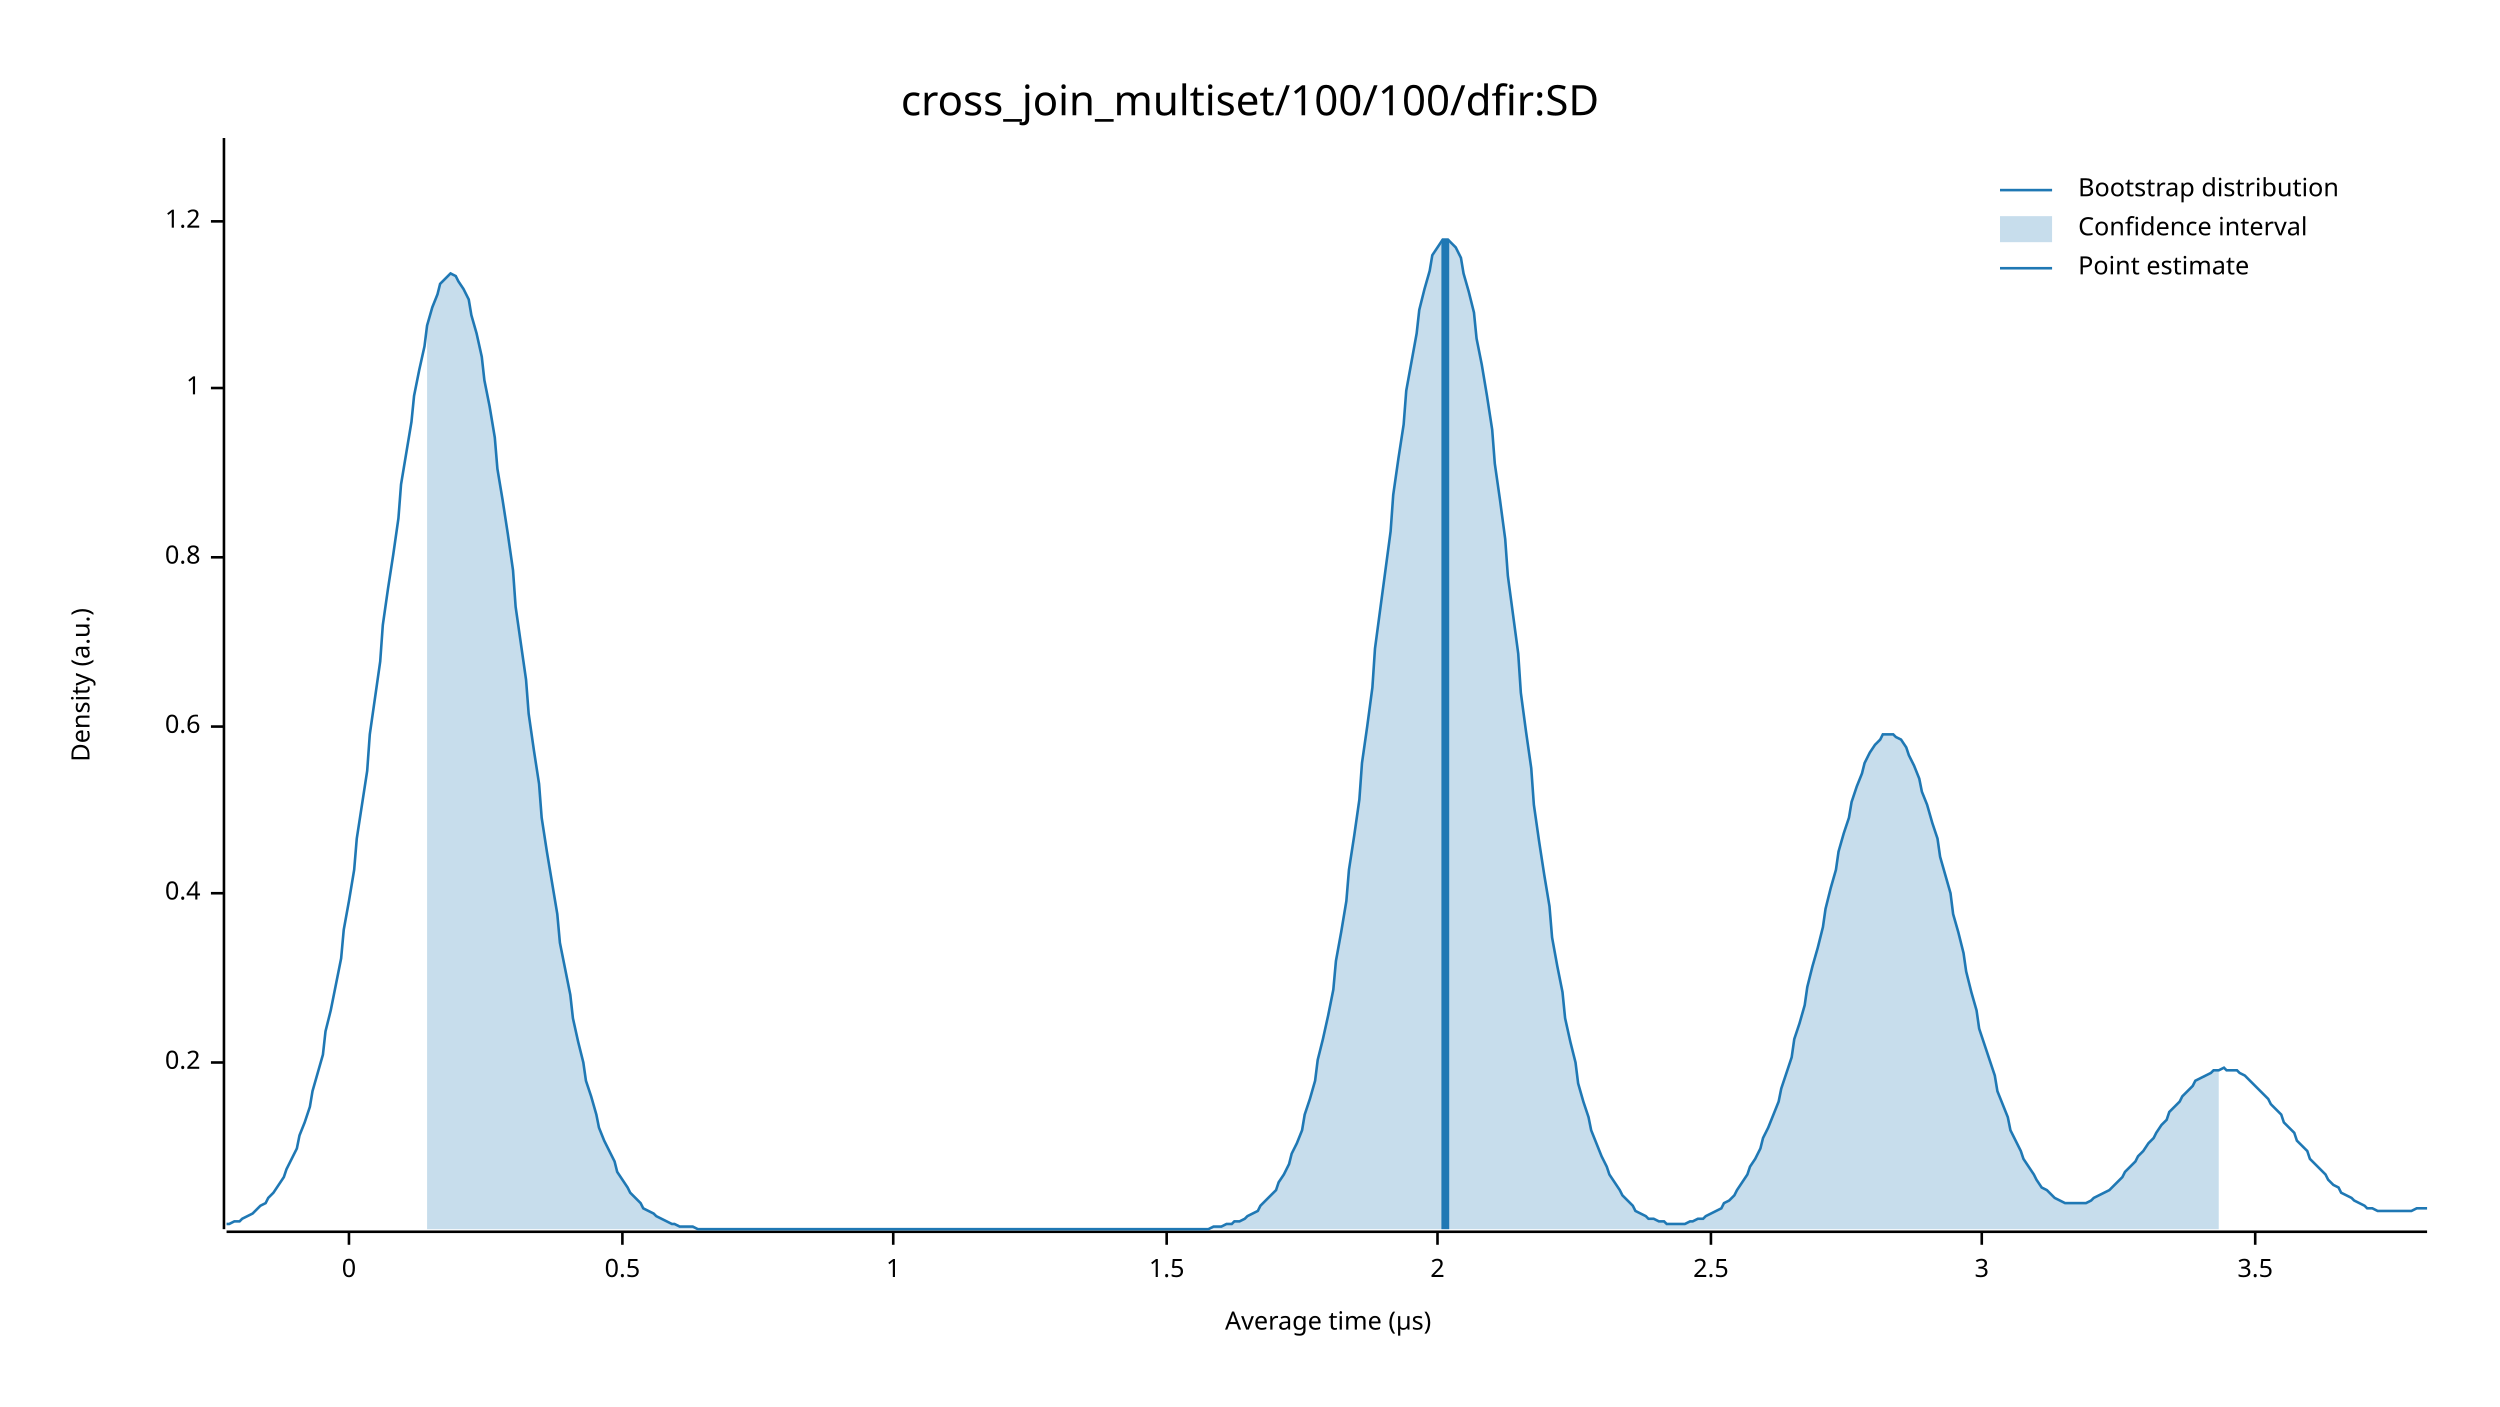
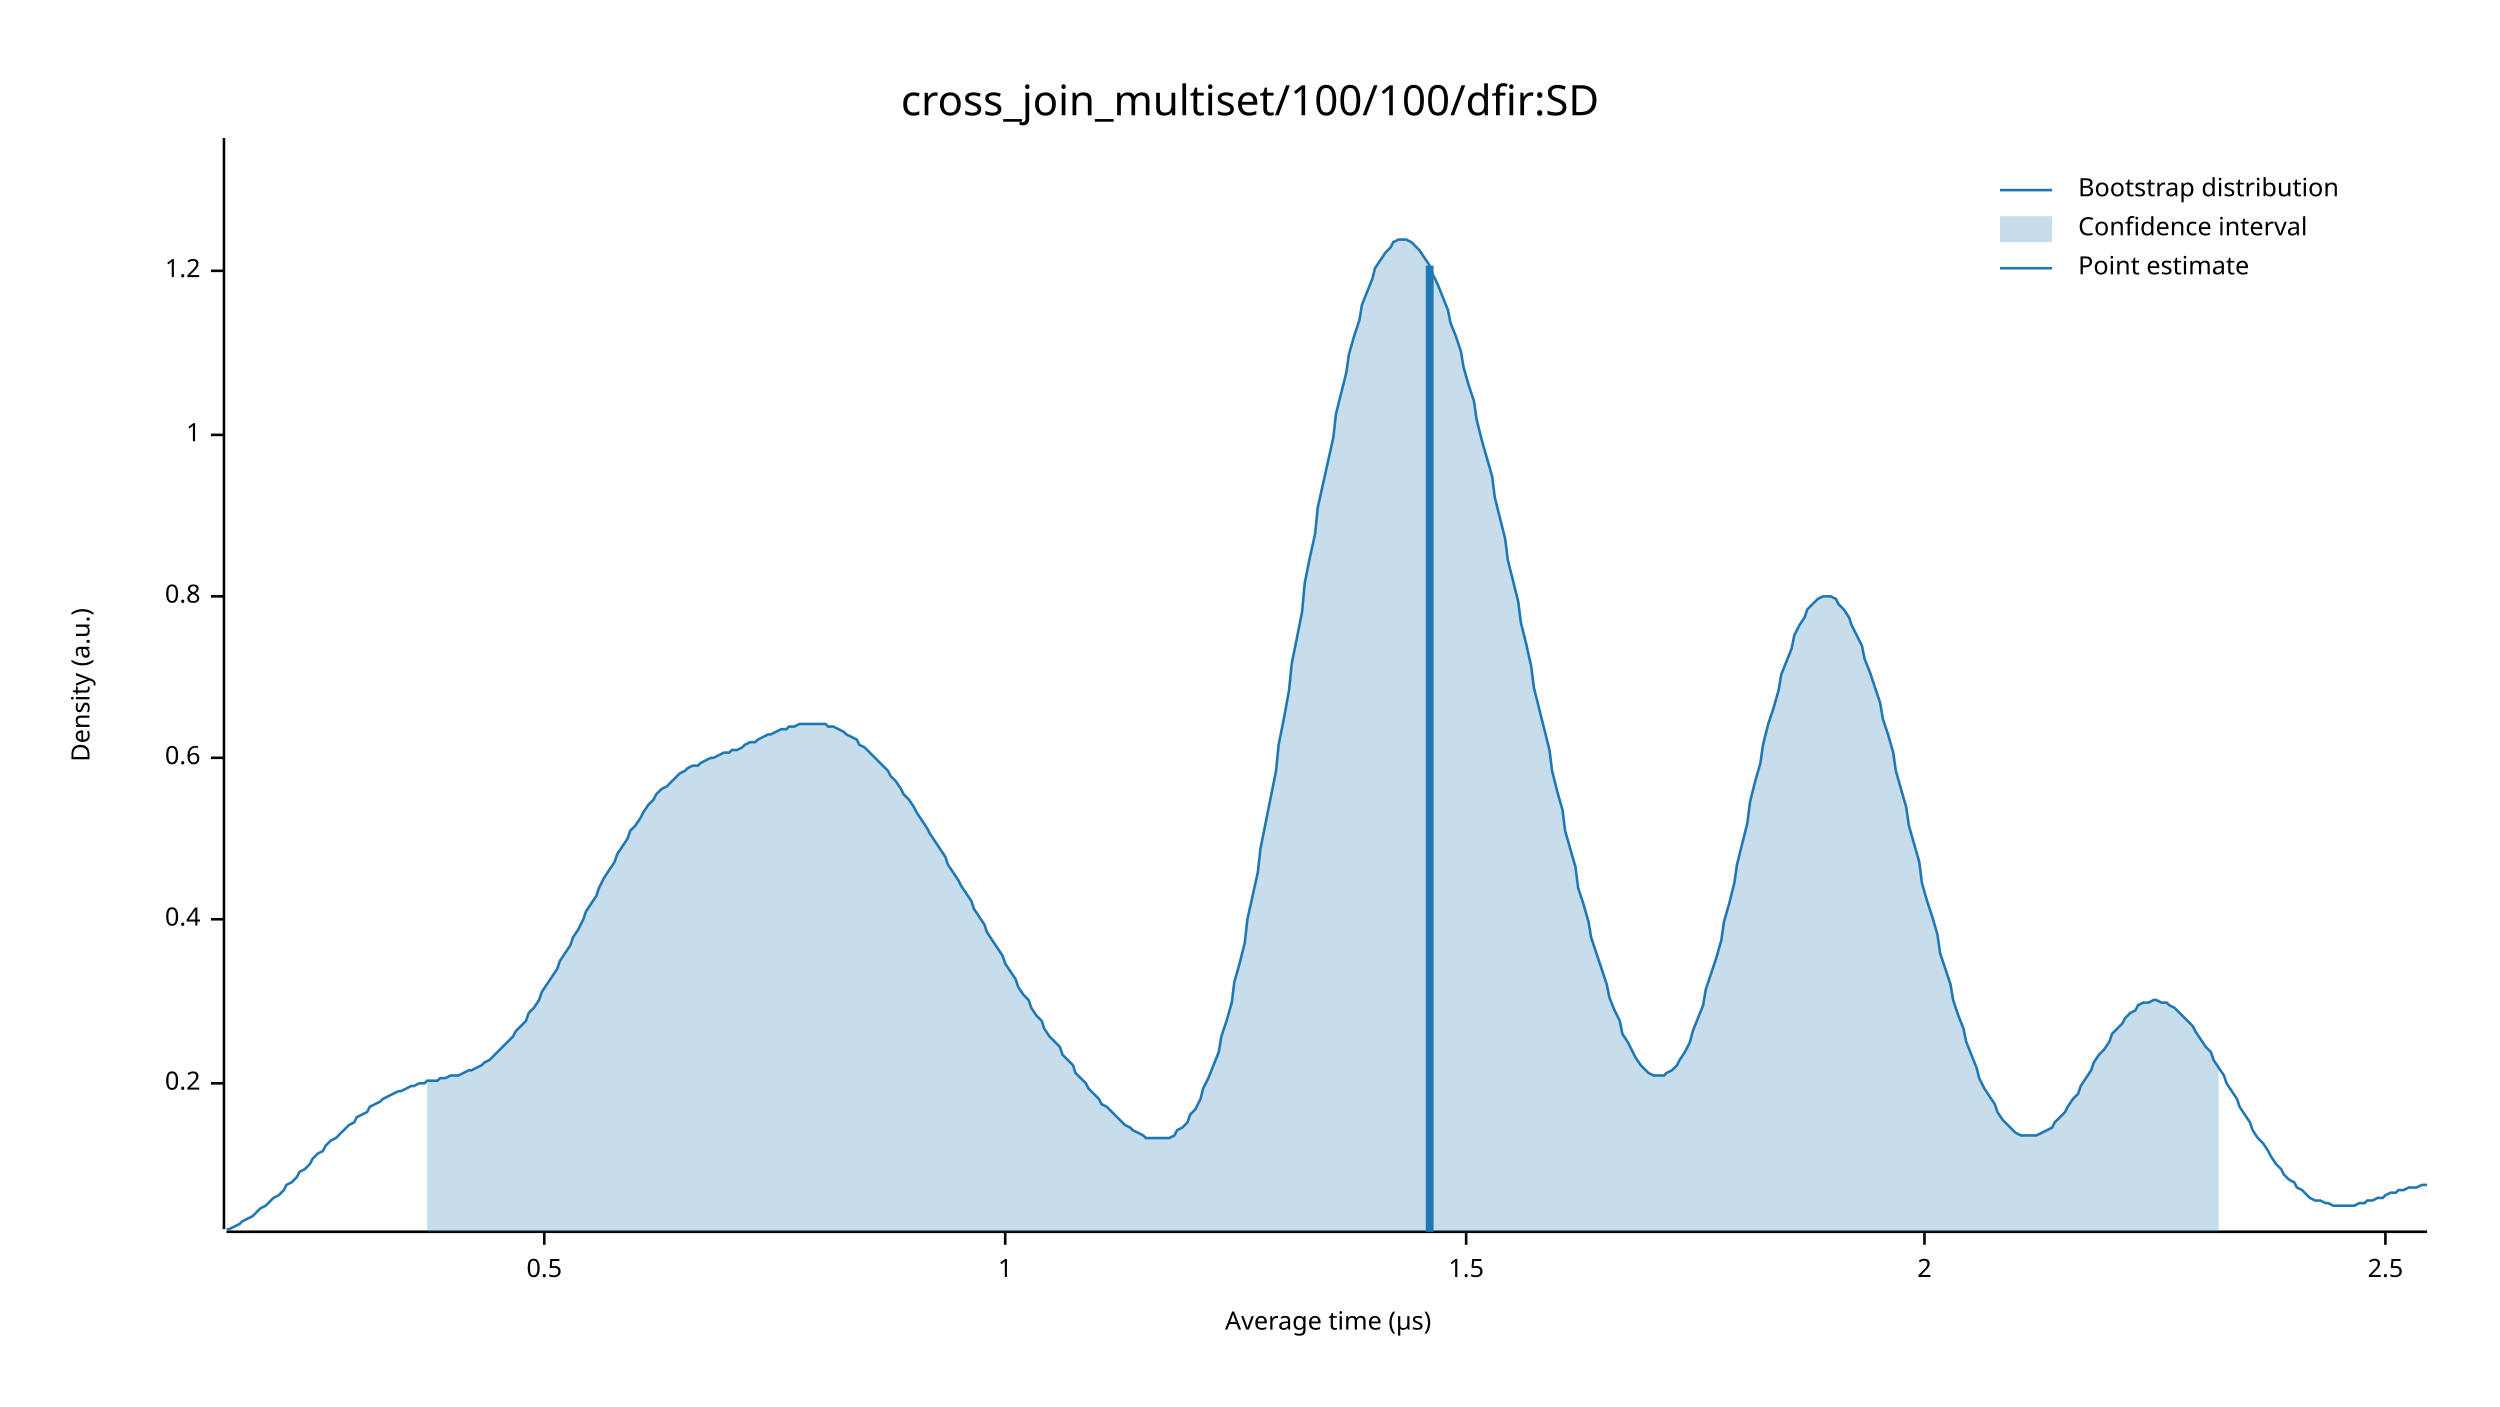
<svg xmlns="http://www.w3.org/2000/svg" width="960" height="540" viewBox="0 0 960 540">
  <text x="480" y="32" dy="0.76em" text-anchor="middle" font-family="sans-serif" font-size="16.129" opacity="1" fill="#000000">
cross_join_multiset/100/100/dfir:SD
</text>
  <text x="27" y="263" dy="0.76em" text-anchor="middle" font-family="sans-serif" font-size="9.677" opacity="1" fill="#000000" transform="rotate(270, 27, 263)">
Density (a.u.)
</text>
  <text x="510" y="513" dy="-0.5ex" text-anchor="middle" font-family="sans-serif" font-size="9.677" opacity="1" fill="#000000">
Average time (µs)
</text>
  <polyline fill="none" opacity="1" stroke="#000000" stroke-width="1" points="86,53 86,472 " />
-   <text x="77" y="408" dy="0.5ex" text-anchor="end" font-family="sans-serif" font-size="9.677" opacity="1" fill="#000000">
+   <text x="77" y="416" dy="0.5ex" text-anchor="end" font-family="sans-serif" font-size="9.677" opacity="1" fill="#000000">
0.2
</text>
-   <polyline fill="none" opacity="1" stroke="#000000" stroke-width="1" points="81,408 86,408 " />
-   <text x="77" y="343" dy="0.5ex" text-anchor="end" font-family="sans-serif" font-size="9.677" opacity="1" fill="#000000">
+   <polyline fill="none" opacity="1" stroke="#000000" stroke-width="1" points="81,416 86,416 " />
+   <text x="77" y="353" dy="0.5ex" text-anchor="end" font-family="sans-serif" font-size="9.677" opacity="1" fill="#000000">
0.4
</text>
-   <polyline fill="none" opacity="1" stroke="#000000" stroke-width="1" points="81,343 86,343 " />
-   <text x="77" y="279" dy="0.5ex" text-anchor="end" font-family="sans-serif" font-size="9.677" opacity="1" fill="#000000">
+   <polyline fill="none" opacity="1" stroke="#000000" stroke-width="1" points="81,353 86,353 " />
+   <text x="77" y="291" dy="0.5ex" text-anchor="end" font-family="sans-serif" font-size="9.677" opacity="1" fill="#000000">
0.6
</text>
-   <polyline fill="none" opacity="1" stroke="#000000" stroke-width="1" points="81,279 86,279 " />
-   <text x="77" y="214" dy="0.5ex" text-anchor="end" font-family="sans-serif" font-size="9.677" opacity="1" fill="#000000">
+   <polyline fill="none" opacity="1" stroke="#000000" stroke-width="1" points="81,291 86,291 " />
+   <text x="77" y="229" dy="0.5ex" text-anchor="end" font-family="sans-serif" font-size="9.677" opacity="1" fill="#000000">
0.8
</text>
-   <polyline fill="none" opacity="1" stroke="#000000" stroke-width="1" points="81,214 86,214 " />
-   <text x="77" y="149" dy="0.5ex" text-anchor="end" font-family="sans-serif" font-size="9.677" opacity="1" fill="#000000">
+   <polyline fill="none" opacity="1" stroke="#000000" stroke-width="1" points="81,229 86,229 " />
+   <text x="77" y="167" dy="0.5ex" text-anchor="end" font-family="sans-serif" font-size="9.677" opacity="1" fill="#000000">
1
</text>
-   <polyline fill="none" opacity="1" stroke="#000000" stroke-width="1" points="81,149 86,149 " />
-   <text x="77" y="85" dy="0.5ex" text-anchor="end" font-family="sans-serif" font-size="9.677" opacity="1" fill="#000000">
+   <polyline fill="none" opacity="1" stroke="#000000" stroke-width="1" points="81,167 86,167 " />
+   <text x="77" y="104" dy="0.5ex" text-anchor="end" font-family="sans-serif" font-size="9.677" opacity="1" fill="#000000">
1.2
</text>
-   <polyline fill="none" opacity="1" stroke="#000000" stroke-width="1" points="81,85 86,85 " />
+   <polyline fill="none" opacity="1" stroke="#000000" stroke-width="1" points="81,104 86,104 " />
  <polyline fill="none" opacity="1" stroke="#000000" stroke-width="1" points="87,473 932,473 " />
-   <text x="134" y="483" dy="0.76em" text-anchor="middle" font-family="sans-serif" font-size="9.677" opacity="1" fill="#000000">
- 0
- </text>
-   <polyline fill="none" opacity="1" stroke="#000000" stroke-width="1" points="134,473 134,478 " />
-   <text x="239" y="483" dy="0.76em" text-anchor="middle" font-family="sans-serif" font-size="9.677" opacity="1" fill="#000000">
+   <text x="209" y="483" dy="0.76em" text-anchor="middle" font-family="sans-serif" font-size="9.677" opacity="1" fill="#000000">
0.5
</text>
-   <polyline fill="none" opacity="1" stroke="#000000" stroke-width="1" points="239,473 239,478 " />
-   <text x="343" y="483" dy="0.76em" text-anchor="middle" font-family="sans-serif" font-size="9.677" opacity="1" fill="#000000">
+   <polyline fill="none" opacity="1" stroke="#000000" stroke-width="1" points="209,473 209,478 " />
+   <text x="386" y="483" dy="0.76em" text-anchor="middle" font-family="sans-serif" font-size="9.677" opacity="1" fill="#000000">
1
</text>
-   <polyline fill="none" opacity="1" stroke="#000000" stroke-width="1" points="343,473 343,478 " />
-   <text x="448" y="483" dy="0.76em" text-anchor="middle" font-family="sans-serif" font-size="9.677" opacity="1" fill="#000000">
+   <polyline fill="none" opacity="1" stroke="#000000" stroke-width="1" points="386,473 386,478 " />
+   <text x="563" y="483" dy="0.76em" text-anchor="middle" font-family="sans-serif" font-size="9.677" opacity="1" fill="#000000">
1.5
</text>
-   <polyline fill="none" opacity="1" stroke="#000000" stroke-width="1" points="448,473 448,478 " />
-   <text x="552" y="483" dy="0.76em" text-anchor="middle" font-family="sans-serif" font-size="9.677" opacity="1" fill="#000000">
+   <polyline fill="none" opacity="1" stroke="#000000" stroke-width="1" points="563,473 563,478 " />
+   <text x="739" y="483" dy="0.76em" text-anchor="middle" font-family="sans-serif" font-size="9.677" opacity="1" fill="#000000">
2
</text>
-   <polyline fill="none" opacity="1" stroke="#000000" stroke-width="1" points="552,473 552,478 " />
-   <text x="657" y="483" dy="0.76em" text-anchor="middle" font-family="sans-serif" font-size="9.677" opacity="1" fill="#000000">
+   <polyline fill="none" opacity="1" stroke="#000000" stroke-width="1" points="739,473 739,478 " />
+   <text x="916" y="483" dy="0.76em" text-anchor="middle" font-family="sans-serif" font-size="9.677" opacity="1" fill="#000000">
2.5
</text>
-   <polyline fill="none" opacity="1" stroke="#000000" stroke-width="1" points="657,473 657,478 " />
-   <text x="761" y="483" dy="0.76em" text-anchor="middle" font-family="sans-serif" font-size="9.677" opacity="1" fill="#000000">
- 3
- </text>
-   <polyline fill="none" opacity="1" stroke="#000000" stroke-width="1" points="761,473 761,478 " />
-   <text x="866" y="483" dy="0.76em" text-anchor="middle" font-family="sans-serif" font-size="9.677" opacity="1" fill="#000000">
- 3.5
- </text>
-   <polyline fill="none" opacity="1" stroke="#000000" stroke-width="1" points="866,473 866,478 " />
-   <polyline fill="none" opacity="1" stroke="#1F78B4" stroke-width="1" points="87,470 88,470 90,469 92,469 93,468 95,467 97,466 98,465 100,463 102,462 103,460 105,458 107,455 109,452 110,449 112,445 114,441 115,436 117,431 119,425 120,419 122,412 124,405 125,396 127,388 129,378 131,368 132,357 134,346 136,334 137,322 139,309 141,296 142,282 144,268 146,254 147,240 149,226 151,213 153,199 154,186 156,174 158,162 159,152 161,142 163,133 164,125 166,118 168,113 169,109 171,107 173,105 175,106 176,108 178,111 180,115 181,121 183,128 185,137 186,146 188,156 190,168 191,180 193,192 195,205 197,219 198,233 200,247 202,261 203,274 205,288 207,301 208,314 210,327 212,339 214,351 215,362 217,372 219,382 220,391 222,400 224,408 225,415 227,421 229,428 230,433 232,438 234,442 236,446 237,450 239,453 241,456 242,458 244,460 246,462 247,464 249,465 251,466 252,467 254,468 256,469 258,470 259,470 261,471 263,471 264,471 266,471 268,472 269,472 271,472 273,472 274,472 276,472 278,472 280,472 281,472 283,472 285,472 286,472 288,472 290,472 291,472 293,472 295,472 296,472 298,472 300,472 302,472 303,472 305,472 307,472 308,472 310,472 312,472 313,472 315,472 317,472 318,472 320,472 322,472 324,472 325,472 327,472 329,472 330,472 332,472 334,472 335,472 337,472 339,472 341,472 342,472 344,472 346,472 347,472 349,472 351,472 352,472 354,472 356,472 357,472 359,472 361,472 363,472 364,472 366,472 368,472 369,472 371,472 373,472 374,472 376,472 378,472 379,472 381,472 383,472 385,472 386,472 388,472 390,472 391,472 393,472 395,472 396,472 398,472 400,472 401,472 403,472 405,472 407,472 408,472 410,472 412,472 413,472 415,472 417,472 418,472 420,472 422,472 423,472 425,472 427,472 429,472 430,472 432,472 434,472 435,472 437,472 439,472 440,472 442,472 444,472 445,472 447,472 449,472 451,472 452,472 454,472 456,472 457,472 459,472 461,472 462,472 464,472 466,471 468,471 469,471 471,470 473,470 474,469 476,469 478,468 479,467 481,466 483,465 484,463 486,461 488,459 490,457 491,454 493,451 495,447 496,443 498,439 500,434 501,428 503,422 505,415 506,407 508,399 510,390 512,380 513,369 515,358 517,346 518,334 520,321 522,307 523,293 525,279 527,264 528,249 530,234 532,219 534,204 535,190 537,176 539,163 540,150 542,139 544,128 545,119 547,111 549,104 550,98 552,95 554,92 556,92 557,93 559,95 561,99 562,105 564,112 566,120 567,130 569,140 571,152 573,165 574,178 576,192 578,207 579,221 581,236 583,251 584,266 586,281 588,295 589,309 591,323 593,336 595,348 596,360 598,371 600,381 601,391 603,400 605,408 606,416 608,423 610,429 611,434 613,439 615,444 617,448 618,451 620,454 622,457 623,459 625,461 627,463 628,465 630,466 632,467 633,468 635,468 637,469 639,469 640,470 642,470 644,470 645,470 647,470 649,469 650,469 652,468 654,468 655,467 657,466 659,465 661,464 662,462 664,461 666,459 667,457 669,454 671,451 672,448 674,445 676,441 677,437 679,433 681,428 683,423 684,418 686,412 688,406 689,399 691,393 693,386 694,379 696,371 698,364 700,356 701,349 703,341 705,334 706,327 708,320 710,314 711,308 713,302 715,297 716,293 718,289 720,286 722,284 723,282 725,282 727,282 728,283 730,284 732,287 733,290 735,294 737,299 738,304 740,309 742,316 744,322 745,329 747,336 749,343 750,351 752,358 754,366 755,373 757,381 759,388 760,395 762,401 764,407 766,413 767,419 769,424 771,429 772,434 774,438 776,442 777,445 779,448 781,451 782,453 784,456 786,457 788,459 789,460 791,461 793,462 794,462 796,462 798,462 799,462 801,462 803,461 804,460 806,459 808,458 810,457 811,456 813,454 815,452 816,450 818,448 820,446 821,444 823,442 825,439 827,437 828,435 830,432 832,430 833,427 835,425 837,423 838,421 840,419 842,417 843,415 845,414 847,413 849,412 850,411 852,411 854,410 855,411 857,411 859,411 860,412 862,413 864,415 865,416 867,418 869,420 871,422 872,424 874,426 876,428 877,431 879,433 881,435 882,438 884,440 886,442 887,445 889,447 891,449 893,451 894,453 896,455 898,456 899,458 901,459 903,460 904,461 906,462 908,463 909,464 911,464 913,465 915,465 916,465 918,465 920,465 921,465 923,465 925,465 926,465 928,464 930,464 932,464 " />
-   <polygon opacity="0.25" fill="#1F78B4" points="164,125 166,118 168,113 169,109 171,107 173,105 175,106 176,108 178,111 180,115 181,121 183,128 185,137 186,146 188,156 190,168 191,180 193,192 195,205 197,219 198,233 200,247 202,261 203,274 205,288 207,301 208,314 210,327 212,339 214,351 215,362 217,372 219,382 220,391 222,400 224,408 225,415 227,421 229,428 230,433 232,438 234,442 236,446 237,450 239,453 241,456 242,458 244,460 246,462 247,464 249,465 251,466 252,467 254,468 256,469 258,470 259,470 261,471 263,471 264,471 266,471 268,472 269,472 271,472 273,472 274,472 276,472 278,472 280,472 281,472 283,472 285,472 286,472 288,472 290,472 291,472 293,472 295,472 296,472 298,472 300,472 302,472 303,472 305,472 307,472 308,472 310,472 312,472 313,472 315,472 317,472 318,472 320,472 322,472 324,472 325,472 327,472 329,472 330,472 332,472 334,472 335,472 337,472 339,472 341,472 342,472 344,472 346,472 347,472 349,472 351,472 352,472 354,472 356,472 357,472 359,472 361,472 363,472 364,472 366,472 368,472 369,472 371,472 373,472 374,472 376,472 378,472 379,472 381,472 383,472 385,472 386,472 388,472 390,472 391,472 393,472 395,472 396,472 398,472 400,472 401,472 403,472 405,472 407,472 408,472 410,472 412,472 413,472 415,472 417,472 418,472 420,472 422,472 423,472 425,472 427,472 429,472 430,472 432,472 434,472 435,472 437,472 439,472 440,472 442,472 444,472 445,472 447,472 449,472 451,472 452,472 454,472 456,472 457,472 459,472 461,472 462,472 464,472 466,471 468,471 469,471 471,470 473,470 474,469 476,469 478,468 479,467 481,466 483,465 484,463 486,461 488,459 490,457 491,454 493,451 495,447 496,443 498,439 500,434 501,428 503,422 505,415 506,407 508,399 510,390 512,380 513,369 515,358 517,346 518,334 520,321 522,307 523,293 525,279 527,264 528,249 530,234 532,219 534,204 535,190 537,176 539,163 540,150 542,139 544,128 545,119 547,111 549,104 550,98 552,95 554,92 556,92 557,93 559,95 561,99 562,105 564,112 566,120 567,130 569,140 571,152 573,165 574,178 576,192 578,207 579,221 581,236 583,251 584,266 586,281 588,295 589,309 591,323 593,336 595,348 596,360 598,371 600,381 601,391 603,400 605,408 606,416 608,423 610,429 611,434 613,439 615,444 617,448 618,451 620,454 622,457 623,459 625,461 627,463 628,465 630,466 632,467 633,468 635,468 637,469 639,469 640,470 642,470 644,470 645,470 647,470 649,469 650,469 652,468 654,468 655,467 657,466 659,465 661,464 662,462 664,461 666,459 667,457 669,454 671,451 672,448 674,445 676,441 677,437 679,433 681,428 683,423 684,418 686,412 688,406 689,399 691,393 693,386 694,379 696,371 698,364 700,356 701,349 703,341 705,334 706,327 708,320 710,314 711,308 713,302 715,297 716,293 718,289 720,286 722,284 723,282 725,282 727,282 728,283 730,284 732,287 733,290 735,294 737,299 738,304 740,309 742,316 744,322 745,329 747,336 749,343 750,351 752,358 754,366 755,373 757,381 759,388 760,395 762,401 764,407 766,413 767,419 769,424 771,429 772,434 774,438 776,442 777,445 779,448 781,451 782,453 784,456 786,457 788,459 789,460 791,461 793,462 794,462 796,462 798,462 799,462 801,462 803,461 804,460 806,459 808,458 810,457 811,456 813,454 815,452 816,450 818,448 820,446 821,444 823,442 825,439 827,437 828,435 830,432 832,430 833,427 835,425 837,423 838,421 840,419 842,417 843,415 845,414 847,413 849,412 850,411 852,411 852,472 164,472 " />
-   <polyline fill="none" opacity="1" stroke="#1F78B4" stroke-width="3" points="555,472 555,92 " />
+   <polyline fill="none" opacity="1" stroke="#000000" stroke-width="1" points="916,473 916,478 " />
+   <polyline fill="none" opacity="1" stroke="#1F78B4" stroke-width="1" points="87,472 88,472 90,471 92,470 93,469 95,468 97,467 98,466 100,464 102,463 103,462 105,460 107,459 109,457 110,455 112,454 114,452 115,450 117,449 119,447 120,445 122,443 124,442 125,440 127,438 129,437 131,435 132,434 134,432 136,431 137,429 139,428 141,427 142,425 144,424 146,423 147,422 149,421 151,420 153,419 154,419 156,418 158,417 159,417 161,416 163,416 164,415 166,415 168,415 169,414 171,414 173,413 175,413 176,413 178,412 180,411 181,411 183,410 185,409 186,408 188,407 190,405 191,404 193,402 195,400 197,398 198,396 200,394 202,392 203,389 205,387 207,384 208,381 210,378 212,375 214,372 215,369 217,366 219,363 220,360 222,357 224,353 225,350 227,347 229,344 230,341 232,337 234,334 236,331 237,328 239,325 241,322 242,319 244,317 246,314 247,312 249,309 251,307 252,305 254,303 256,302 258,300 259,299 261,297 263,296 264,295 266,294 268,294 269,293 271,292 273,291 274,291 276,290 278,289 280,289 281,288 283,288 285,287 286,286 288,285 290,285 291,284 293,283 295,282 296,282 298,281 300,280 302,280 303,279 305,279 307,278 308,278 310,278 312,278 313,278 315,278 317,278 318,279 320,279 322,280 324,281 325,282 327,283 329,284 330,286 332,287 334,289 335,290 337,292 339,294 341,296 342,298 344,300 346,303 347,305 349,307 351,310 352,312 354,315 356,318 357,320 359,323 361,326 363,329 364,332 366,335 368,338 369,340 371,343 373,346 374,349 376,352 378,355 379,358 381,361 383,364 385,367 386,370 388,373 390,376 391,379 393,382 395,384 396,387 398,390 400,392 401,395 403,398 405,400 407,402 408,405 410,407 412,409 413,412 415,414 417,416 418,418 420,420 422,422 423,424 425,425 427,427 429,429 430,430 432,432 434,433 435,434 437,435 439,436 440,437 442,437 444,437 445,437 447,437 449,437 451,436 452,434 454,433 456,431 457,428 459,426 461,422 462,418 464,414 466,409 468,404 469,398 471,392 473,385 474,377 476,370 478,362 479,353 481,344 483,335 484,326 486,316 488,306 490,296 491,286 493,276 495,265 496,255 498,245 500,235 501,224 503,214 505,205 506,195 508,186 510,177 512,168 513,159 515,151 517,143 518,136 520,129 522,123 523,117 525,112 527,107 528,103 530,100 532,97 534,95 535,93 537,92 539,92 540,92 542,93 544,95 545,96 547,99 549,102 550,105 552,109 554,114 556,119 557,124 559,129 561,135 562,141 564,148 566,154 567,161 569,169 571,176 573,183 574,191 576,199 578,207 579,215 581,223 583,231 584,239 586,247 588,256 589,264 591,272 593,280 595,288 596,296 598,304 600,311 601,319 603,326 605,333 606,341 608,347 610,354 611,360 613,366 615,372 617,378 618,383 620,388 622,392 623,397 625,400 627,404 628,406 630,409 632,411 633,412 635,413 637,413 639,413 640,412 642,411 644,409 645,407 647,404 649,400 650,396 652,391 654,386 655,380 657,374 659,368 661,361 662,354 664,347 666,339 667,332 669,324 671,316 672,308 674,300 676,293 677,286 679,278 681,272 683,265 684,259 686,254 688,249 689,244 691,240 693,237 694,234 696,232 698,230 700,229 701,229 703,229 705,230 706,232 708,234 710,237 711,240 713,244 715,248 716,253 718,258 720,264 722,270 723,276 725,282 727,289 728,296 730,303 732,310 733,317 735,324 737,331 738,339 740,346 742,352 744,359 745,366 747,372 749,378 750,384 752,390 754,395 755,400 757,405 759,410 760,414 762,418 764,421 766,424 767,427 769,430 771,432 772,433 774,435 776,436 777,436 779,436 781,436 782,436 784,435 786,434 788,433 789,431 791,429 793,427 794,425 796,422 798,420 799,417 801,414 803,411 804,408 806,405 808,403 810,400 811,397 813,395 815,393 816,391 818,389 820,388 821,386 823,385 825,385 827,384 828,384 830,385 832,385 833,386 835,387 837,389 838,390 840,392 842,394 843,396 845,399 847,402 849,404 850,407 852,410 854,413 855,416 857,419 859,422 860,425 862,428 864,431 865,434 867,437 869,439 871,442 872,444 874,447 876,449 877,451 879,453 881,454 882,456 884,457 886,459 887,460 889,461 891,461 893,462 894,462 896,463 898,463 899,463 901,463 903,463 904,463 906,462 908,462 909,461 911,461 913,460 915,460 916,459 918,458 920,458 921,457 923,457 925,456 926,456 928,456 930,455 932,455 " />
+   <polygon opacity="0.25" fill="#1F78B4" points="164,415 166,415 168,415 169,414 171,414 173,413 175,413 176,413 178,412 180,411 181,411 183,410 185,409 186,408 188,407 190,405 191,404 193,402 195,400 197,398 198,396 200,394 202,392 203,389 205,387 207,384 208,381 210,378 212,375 214,372 215,369 217,366 219,363 220,360 222,357 224,353 225,350 227,347 229,344 230,341 232,337 234,334 236,331 237,328 239,325 241,322 242,319 244,317 246,314 247,312 249,309 251,307 252,305 254,303 256,302 258,300 259,299 261,297 263,296 264,295 266,294 268,294 269,293 271,292 273,291 274,291 276,290 278,289 280,289 281,288 283,288 285,287 286,286 288,285 290,285 291,284 293,283 295,282 296,282 298,281 300,280 302,280 303,279 305,279 307,278 308,278 310,278 312,278 313,278 315,278 317,278 318,279 320,279 322,280 324,281 325,282 327,283 329,284 330,286 332,287 334,289 335,290 337,292 339,294 341,296 342,298 344,300 346,303 347,305 349,307 351,310 352,312 354,315 356,318 357,320 359,323 361,326 363,329 364,332 366,335 368,338 369,340 371,343 373,346 374,349 376,352 378,355 379,358 381,361 383,364 385,367 386,370 388,373 390,376 391,379 393,382 395,384 396,387 398,390 400,392 401,395 403,398 405,400 407,402 408,405 410,407 412,409 413,412 415,414 417,416 418,418 420,420 422,422 423,424 425,425 427,427 429,429 430,430 432,432 434,433 435,434 437,435 439,436 440,437 442,437 444,437 445,437 447,437 449,437 451,436 452,434 454,433 456,431 457,428 459,426 461,422 462,418 464,414 466,409 468,404 469,398 471,392 473,385 474,377 476,370 478,362 479,353 481,344 483,335 484,326 486,316 488,306 490,296 491,286 493,276 495,265 496,255 498,245 500,235 501,224 503,214 505,205 506,195 508,186 510,177 512,168 513,159 515,151 517,143 518,136 520,129 522,123 523,117 525,112 527,107 528,103 530,100 532,97 534,95 535,93 537,92 539,92 540,92 542,93 544,95 545,96 547,99 549,102 550,105 552,109 554,114 556,119 557,124 559,129 561,135 562,141 564,148 566,154 567,161 569,169 571,176 573,183 574,191 576,199 578,207 579,215 581,223 583,231 584,239 586,247 588,256 589,264 591,272 593,280 595,288 596,296 598,304 600,311 601,319 603,326 605,333 606,341 608,347 610,354 611,360 613,366 615,372 617,378 618,383 620,388 622,392 623,397 625,400 627,404 628,406 630,409 632,411 633,412 635,413 637,413 639,413 640,412 642,411 644,409 645,407 647,404 649,400 650,396 652,391 654,386 655,380 657,374 659,368 661,361 662,354 664,347 666,339 667,332 669,324 671,316 672,308 674,300 676,293 677,286 679,278 681,272 683,265 684,259 686,254 688,249 689,244 691,240 693,237 694,234 696,232 698,230 700,229 701,229 703,229 705,230 706,232 708,234 710,237 711,240 713,244 715,248 716,253 718,258 720,264 722,270 723,276 725,282 727,289 728,296 730,303 732,310 733,317 735,324 737,331 738,339 740,346 742,352 744,359 745,366 747,372 749,378 750,384 752,390 754,395 755,400 757,405 759,410 760,414 762,418 764,421 766,424 767,427 769,430 771,432 772,433 774,435 776,436 777,436 779,436 781,436 782,436 784,435 786,434 788,433 789,431 791,429 793,427 794,425 796,422 798,420 799,417 801,414 803,411 804,408 806,405 808,403 810,400 811,397 813,395 815,393 816,391 818,389 820,388 821,386 823,385 825,385 827,384 828,384 830,385 832,385 833,386 835,387 837,389 838,390 840,392 842,394 843,396 845,399 847,402 849,404 850,407 852,410 852,473 164,473 " />
+   <polyline fill="none" opacity="1" stroke="#1F78B4" stroke-width="3" points="549,473 549,102 " />
  <text x="798" y="68" dy="0.76em" text-anchor="start" font-family="sans-serif" font-size="9.677" opacity="1" fill="#000000">
Bootstrap distribution
</text>
  <text x="798" y="83" dy="0.76em" text-anchor="start" font-family="sans-serif" font-size="9.677" opacity="1" fill="#000000">
Confidence interval
</text>
  <text x="798" y="98" dy="0.76em" text-anchor="start" font-family="sans-serif" font-size="9.677" opacity="1" fill="#000000">
Point estimate
</text>
  <polyline fill="none" opacity="1" stroke="#1F78B4" stroke-width="1" points="768,73 788,73 " />
  <rect x="768" y="83" width="20" height="10" opacity="0.25" fill="#1F78B4" stroke="none" />
  <polyline fill="none" opacity="1" stroke="#1F78B4" stroke-width="1" points="768,103 788,103 " />
</svg>
